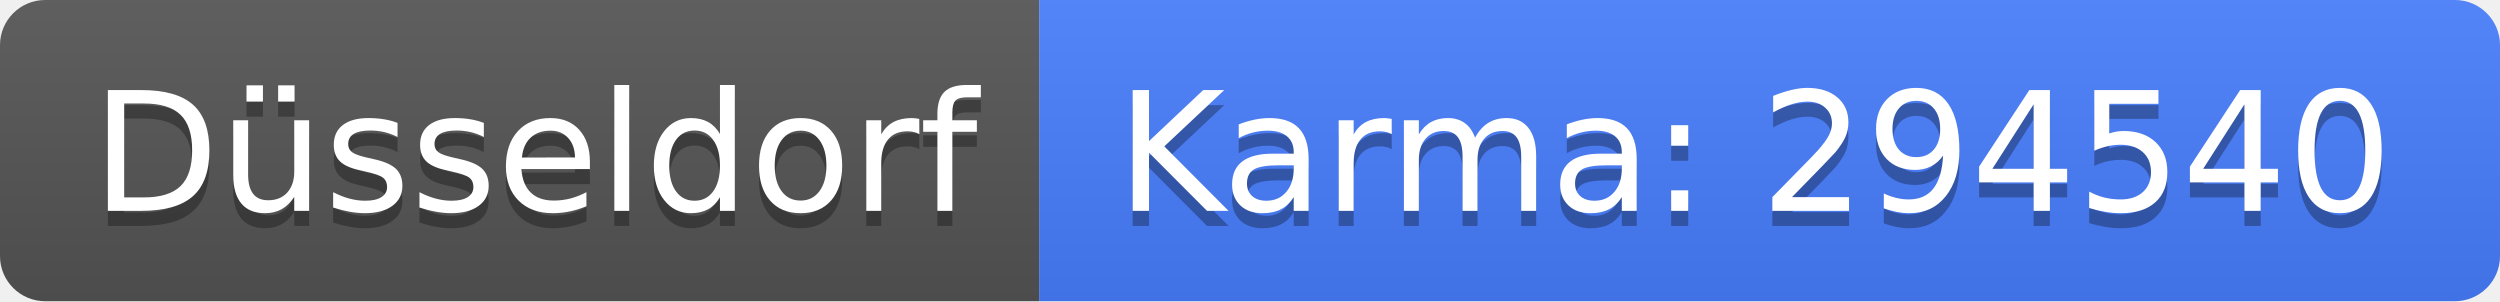
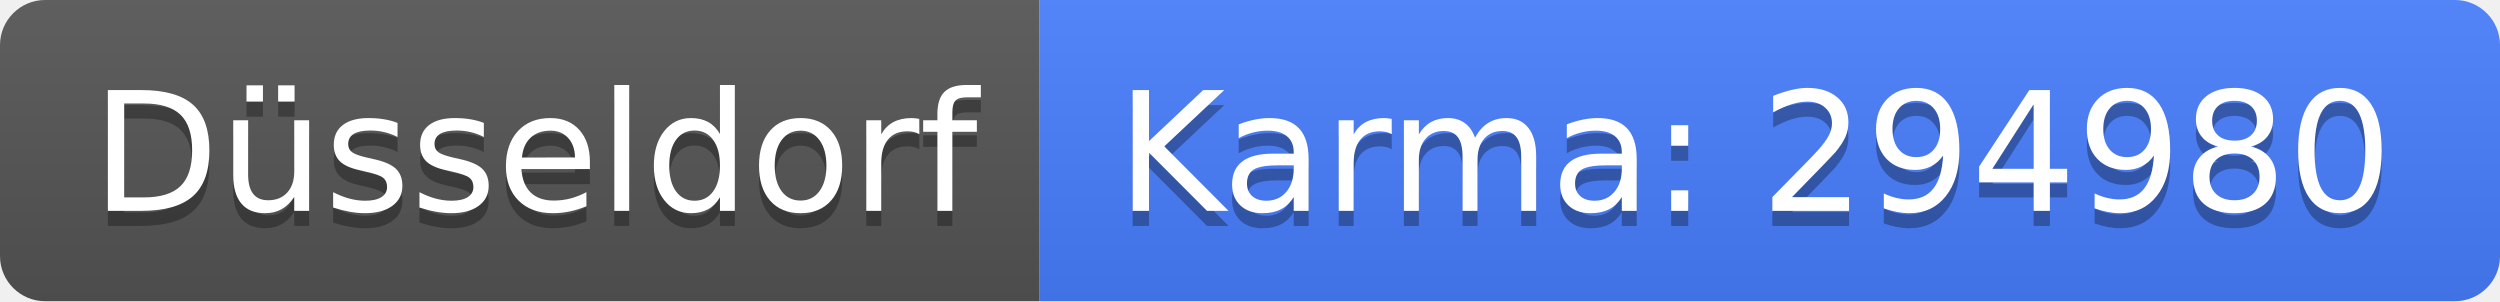
<svg xmlns="http://www.w3.org/2000/svg" width="166" height="20">
  <linearGradient id="b" x2="0" y2="100%">
    <stop offset="0" stop-color="#bbb" stop-opacity=".1" />
    <stop offset="1" stop-opacity=".1" />
  </linearGradient>
  <clipPath id="a">
    <rect width="166" height="20" rx="3" fill="#fff" />
  </clipPath>
  <g clip-path="url(#a)">
    <path fill="#555" d="M0 0h69v20H0z" />
    <path fill="#477eff" d="M69 0h97v20H69z" />
    <path fill="url(#b)" d="M0 0h166v20H0z" />
  </g>
  <g fill="#fff" text-anchor="middle" font-family="DejaVu Sans,Verdana,Geneva,sans-serif" font-size="110">
    <text x="355" y="150" fill="#010101" fill-opacity=".3" transform="scale(.1)" textLength="590">Düsseldorf</text>
    <text x="355" y="140" transform="scale(.1)" textLength="590">Düsseldorf</text>
-     <text x="1165" y="150" fill="#010101" fill-opacity=".3" transform="scale(.1)" textLength="870">Karma: 294540</text>
-     <text x="1165" y="140" transform="scale(.1)" textLength="870">Karma: 294540</text>
+     <text x="1165" y="150" fill="#010101" fill-opacity=".3" transform="scale(.1)" textLength="870">Karma: 294980</text>
+     <text x="1165" y="140" transform="scale(.1)" textLength="870">Karma: 294980</text>
  </g>
</svg>
